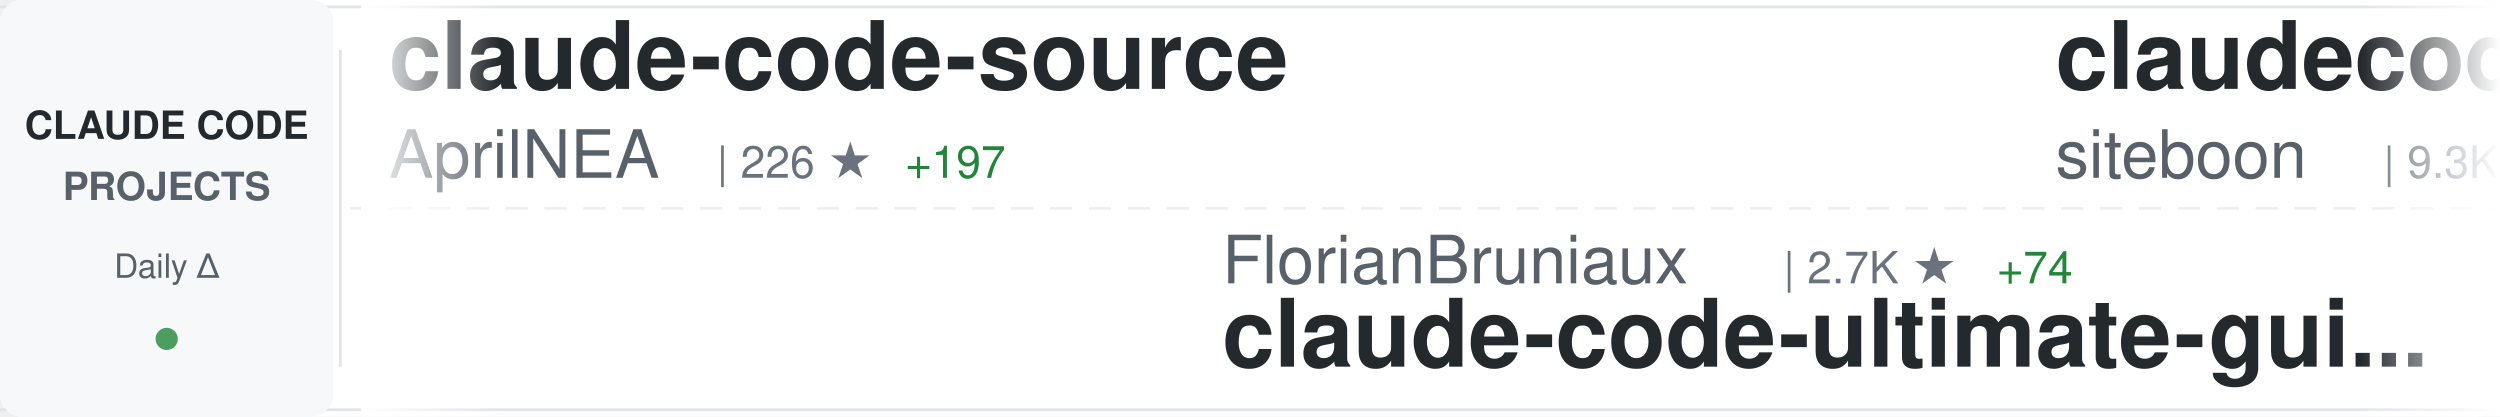
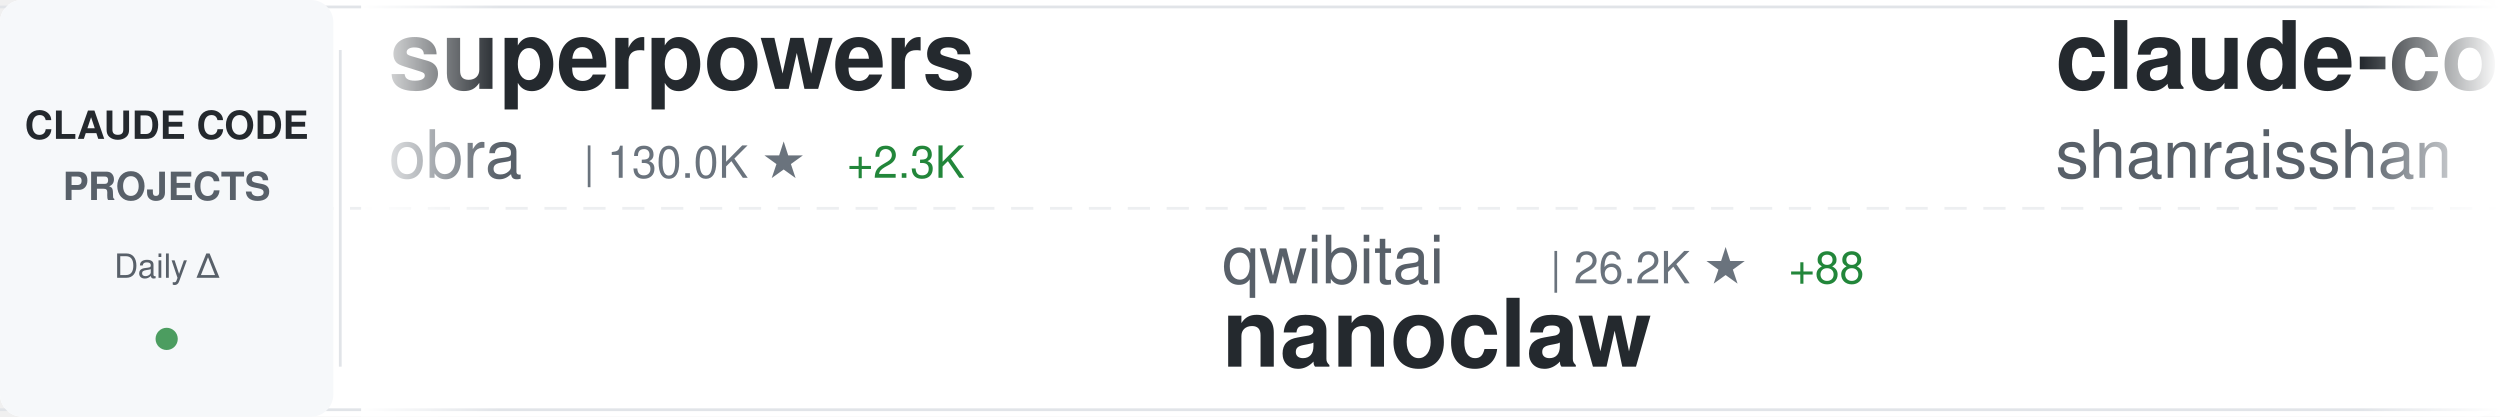
<svg xmlns="http://www.w3.org/2000/svg" width="900" height="150">
  <defs>
    <linearGradient id="awesomeLeftFade" x1="0%" y1="0%" x2="100%" y2="0%">
      <stop offset="0%" style="stop-color:#ffffff;stop-opacity:1" />
      <stop offset="100%" style="stop-color:#ffffff;stop-opacity:0" />
    </linearGradient>
    <linearGradient id="awesomeRightFade" x1="0%" y1="0%" x2="100%" y2="0%">
      <stop offset="0%" style="stop-color:#ffffff;stop-opacity:0" />
      <stop offset="100%" style="stop-color:#ffffff;stop-opacity:1" />
    </linearGradient>
  </defs>
  <rect width="900" height="150" fill="#ffffff" rx="8" />
  <rect x="0" y="2" width="900" height="1" fill="#e1e4e8" />
  <rect x="0" y="147" width="900" height="1" fill="#e1e4e8" />
  <line x1="0" y1="75" x2="900" y2="75" stroke="#e1e4e8" stroke-width="1" stroke-dasharray="8 6" opacity="0.6" />
  <rect x="0" y="0" width="120" height="150" fill="#f6f8fa" rx="8" />
  <text x="60" y="50" font-family="-apple-system, BlinkMacSystemFont, 'Segoe UI', Helvetica, Arial, sans-serif" font-size="14" font-weight="600" fill="#24292e" text-anchor="middle">CLAUDE CODE</text>
  <text x="60" y="72" font-family="-apple-system, BlinkMacSystemFont, 'Segoe UI', Helvetica, Arial, sans-serif" font-size="14" font-weight="600" fill="#586069" text-anchor="middle">PROJECTS</text>
  <text x="60" y="100" font-family="-apple-system, BlinkMacSystemFont, 'Segoe UI', Helvetica, Arial, sans-serif" font-size="12" font-weight="500" fill="#586069" text-anchor="middle">Daily Δ</text>
  <circle cx="60" cy="122" r="4" fill="#22863a" opacity="0.8" />
  <rect x="122" y="18" width="1" height="114" fill="#e1e4e8" />
  <clipPath id="awesomeTickerClip">
    <rect x="130" y="0" width="770" height="150" />
  </clipPath>
  <g clip-path="url(#awesomeTickerClip)">
    <g id="awesomeTickerItems">
      <animateTransform attributeName="transform" attributeType="XML" type="translate" from="0 0" to="-3000 0" dur="54s" repeatCount="indefinite" />
      <g transform="translate(0, 0)">
-         <text x="140" y="32" font-family="-apple-system, BlinkMacSystemFont, 'Segoe UI', Helvetica, Arial, sans-serif" font-size="34" font-weight="600" fill="#24292e">claude-code-source</text>
-         <text x="140" y="64" font-family="-apple-system, BlinkMacSystemFont, 'Segoe UI', Helvetica, Arial, sans-serif" font-size="24" font-weight="400" fill="#586069">AprilNEA</text>
-         <text x="258" y="64" font-family="-apple-system, BlinkMacSystemFont, 'Segoe UI', Helvetica, Arial, sans-serif" font-size="16" font-weight="500" fill="#6a737d">| 226 ★</text>
-         <text x="326" y="64" font-family="-apple-system, BlinkMacSystemFont, 'Segoe UI', Helvetica, Arial, sans-serif" font-size="16" font-weight="500" fill="#22863a"> +197</text>
+         <text x="140" y="32" font-family="-apple-system, BlinkMacSystemFont, 'Segoe UI', Helvetica, Arial, sans-serif" font-size="34" font-weight="600" fill="#24292e">superpowers</text>
+         <text x="140" y="64" font-family="-apple-system, BlinkMacSystemFont, 'Segoe UI', Helvetica, Arial, sans-serif" font-size="24" font-weight="400" fill="#586069">obra</text>
+         <text x="210" y="64" font-family="-apple-system, BlinkMacSystemFont, 'Segoe UI', Helvetica, Arial, sans-serif" font-size="16" font-weight="500" fill="#6a737d">| 130.0K ★</text>
+         <text x="305" y="64" font-family="-apple-system, BlinkMacSystemFont, 'Segoe UI', Helvetica, Arial, sans-serif" font-size="16" font-weight="500" fill="#22863a"> +2.3K</text>
      </g>
      <g transform="translate(300, 0)">
-         <text x="140" y="102" font-family="-apple-system, BlinkMacSystemFont, 'Segoe UI', Helvetica, Arial, sans-serif" font-size="24" font-weight="400" fill="#586069">FlorianBruniaux</text>
-         <text x="342" y="102" font-family="-apple-system, BlinkMacSystemFont, 'Segoe UI', Helvetica, Arial, sans-serif" font-size="16" font-weight="500" fill="#6a737d">| 2.7K ★</text>
-         <text x="419" y="102" font-family="-apple-system, BlinkMacSystemFont, 'Segoe UI', Helvetica, Arial, sans-serif" font-size="16" font-weight="500" fill="#22863a"> +74</text>
-         <text x="140" y="132" font-family="-apple-system, BlinkMacSystemFont, 'Segoe UI', Helvetica, Arial, sans-serif" font-size="34" font-weight="600" fill="#24292e">claude-code-ultimate-gui...</text>
+         <text x="140" y="102" font-family="-apple-system, BlinkMacSystemFont, 'Segoe UI', Helvetica, Arial, sans-serif" font-size="24" font-weight="400" fill="#586069">qwibitai</text>
+         <text x="258" y="102" font-family="-apple-system, BlinkMacSystemFont, 'Segoe UI', Helvetica, Arial, sans-serif" font-size="16" font-weight="500" fill="#6a737d">| 26.2K ★</text>
+         <text x="344" y="102" font-family="-apple-system, BlinkMacSystemFont, 'Segoe UI', Helvetica, Arial, sans-serif" font-size="16" font-weight="500" fill="#22863a"> +88</text>
+         <text x="140" y="132" font-family="-apple-system, BlinkMacSystemFont, 'Segoe UI', Helvetica, Arial, sans-serif" font-size="34" font-weight="600" fill="#24292e">nanoclaw</text>
      </g>
      <g transform="translate(600, 0)">
-         <text x="140" y="32" font-family="-apple-system, BlinkMacSystemFont, 'Segoe UI', Helvetica, Arial, sans-serif" font-size="34" font-weight="600" fill="#24292e">claudecodeui</text>
-         <text x="140" y="64" font-family="-apple-system, BlinkMacSystemFont, 'Segoe UI', Helvetica, Arial, sans-serif" font-size="24" font-weight="400" fill="#586069">siteboon</text>
-         <text x="258" y="64" font-family="-apple-system, BlinkMacSystemFont, 'Segoe UI', Helvetica, Arial, sans-serif" font-size="16" font-weight="500" fill="#6a737d">| 9.3K ★</text>
-         <text x="335" y="64" font-family="-apple-system, BlinkMacSystemFont, 'Segoe UI', Helvetica, Arial, sans-serif" font-size="16" font-weight="500" fill="#22863a"> +101</text>
+         <text x="140" y="32" font-family="-apple-system, BlinkMacSystemFont, 'Segoe UI', Helvetica, Arial, sans-serif" font-size="34" font-weight="600" fill="#24292e">claude-code-best-practic...</text>
+         <text x="140" y="64" font-family="-apple-system, BlinkMacSystemFont, 'Segoe UI', Helvetica, Arial, sans-serif" font-size="24" font-weight="400" fill="#586069">shanraisshan</text>
+         <text x="306" y="64" font-family="-apple-system, BlinkMacSystemFont, 'Segoe UI', Helvetica, Arial, sans-serif" font-size="16" font-weight="500" fill="#6a737d">| 30.3K ★</text>
+         <text x="392" y="64" font-family="-apple-system, BlinkMacSystemFont, 'Segoe UI', Helvetica, Arial, sans-serif" font-size="16" font-weight="500" fill="#22863a"> +2.1K</text>
      </g>
      <g transform="translate(900, 0)">
-         <text x="140" y="102" font-family="-apple-system, BlinkMacSystemFont, 'Segoe UI', Helvetica, Arial, sans-serif" font-size="24" font-weight="400" fill="#586069">Alishahryar1</text>
-         <text x="306" y="102" font-family="-apple-system, BlinkMacSystemFont, 'Segoe UI', Helvetica, Arial, sans-serif" font-size="16" font-weight="500" fill="#6a737d">| 1.3K ★</text>
-         <text x="383" y="102" font-family="-apple-system, BlinkMacSystemFont, 'Segoe UI', Helvetica, Arial, sans-serif" font-size="16" font-weight="500" fill="#22863a"> +63</text>
-         <text x="140" y="132" font-family="-apple-system, BlinkMacSystemFont, 'Segoe UI', Helvetica, Arial, sans-serif" font-size="34" font-weight="600" fill="#24292e">free-claude-code</text>
+         <text x="140" y="102" font-family="-apple-system, BlinkMacSystemFont, 'Segoe UI', Helvetica, Arial, sans-serif" font-size="24" font-weight="400" fill="#586069">carlvellotti</text>
+         <text x="306" y="102" font-family="-apple-system, BlinkMacSystemFont, 'Segoe UI', Helvetica, Arial, sans-serif" font-size="16" font-weight="500" fill="#6a737d">| 1.7K ★</text>
+         <text x="383" y="102" font-family="-apple-system, BlinkMacSystemFont, 'Segoe UI', Helvetica, Arial, sans-serif" font-size="16" font-weight="500" fill="#22863a"> +5</text>
+         <text x="140" y="132" font-family="-apple-system, BlinkMacSystemFont, 'Segoe UI', Helvetica, Arial, sans-serif" font-size="34" font-weight="600" fill="#24292e">claude-code-pm-course</text>
      </g>
      <g transform="translate(1200, 0)">
-         <text x="140" y="32" font-family="-apple-system, BlinkMacSystemFont, 'Segoe UI', Helvetica, Arial, sans-serif" font-size="34" font-weight="600" fill="#24292e">Claude-code</text>
-         <text x="140" y="64" font-family="-apple-system, BlinkMacSystemFont, 'Segoe UI', Helvetica, Arial, sans-serif" font-size="24" font-weight="400" fill="#586069">fazxes</text>
-         <text x="234" y="64" font-family="-apple-system, BlinkMacSystemFont, 'Segoe UI', Helvetica, Arial, sans-serif" font-size="16" font-weight="500" fill="#6a737d">| 140 ★</text>
-         <text x="302" y="64" font-family="-apple-system, BlinkMacSystemFont, 'Segoe UI', Helvetica, Arial, sans-serif" font-size="16" font-weight="500" fill="#22863a"> +128</text>
+         <text x="140" y="32" font-family="-apple-system, BlinkMacSystemFont, 'Segoe UI', Helvetica, Arial, sans-serif" font-size="34" font-weight="600" fill="#24292e">claude-task-master</text>
+         <text x="140" y="64" font-family="-apple-system, BlinkMacSystemFont, 'Segoe UI', Helvetica, Arial, sans-serif" font-size="24" font-weight="400" fill="#586069">eyaltoledano</text>
+         <text x="306" y="64" font-family="-apple-system, BlinkMacSystemFont, 'Segoe UI', Helvetica, Arial, sans-serif" font-size="16" font-weight="500" fill="#6a737d">| 26.3K ★</text>
+         <text x="392" y="64" font-family="-apple-system, BlinkMacSystemFont, 'Segoe UI', Helvetica, Arial, sans-serif" font-size="16" font-weight="500" fill="#22863a"> +27</text>
      </g>
      <g transform="translate(1500, 0)">
-         <text x="140" y="102" font-family="-apple-system, BlinkMacSystemFont, 'Segoe UI', Helvetica, Arial, sans-serif" font-size="24" font-weight="400" fill="#586069">farion1231</text>
-         <text x="282" y="102" font-family="-apple-system, BlinkMacSystemFont, 'Segoe UI', Helvetica, Arial, sans-serif" font-size="16" font-weight="500" fill="#6a737d">| 36.9K ★</text>
-         <text x="368" y="102" font-family="-apple-system, BlinkMacSystemFont, 'Segoe UI', Helvetica, Arial, sans-serif" font-size="16" font-weight="500" fill="#22863a"> +694</text>
-         <text x="140" y="132" font-family="-apple-system, BlinkMacSystemFont, 'Segoe UI', Helvetica, Arial, sans-serif" font-size="34" font-weight="600" fill="#24292e">cc-switch</text>
+         <text x="140" y="102" font-family="-apple-system, BlinkMacSystemFont, 'Segoe UI', Helvetica, Arial, sans-serif" font-size="24" font-weight="400" fill="#586069">feiskyer</text>
+         <text x="258" y="102" font-family="-apple-system, BlinkMacSystemFont, 'Segoe UI', Helvetica, Arial, sans-serif" font-size="16" font-weight="500" fill="#6a737d">| 1.4K ★</text>
+         <text x="335" y="102" font-family="-apple-system, BlinkMacSystemFont, 'Segoe UI', Helvetica, Arial, sans-serif" font-size="16" font-weight="500" fill="#22863a"> +7</text>
+         <text x="140" y="132" font-family="-apple-system, BlinkMacSystemFont, 'Segoe UI', Helvetica, Arial, sans-serif" font-size="34" font-weight="600" fill="#24292e">claude-code-settings</text>
      </g>
      <g transform="translate(1800, 0)">
-         <text x="140" y="32" font-family="-apple-system, BlinkMacSystemFont, 'Segoe UI', Helvetica, Arial, sans-serif" font-size="34" font-weight="600" fill="#24292e">claude-code-hub</text>
-         <text x="140" y="64" font-family="-apple-system, BlinkMacSystemFont, 'Segoe UI', Helvetica, Arial, sans-serif" font-size="24" font-weight="400" fill="#586069">ding113</text>
-         <text x="246" y="64" font-family="-apple-system, BlinkMacSystemFont, 'Segoe UI', Helvetica, Arial, sans-serif" font-size="16" font-weight="500" fill="#6a737d">| 2.2K ★</text>
-         <text x="323" y="64" font-family="-apple-system, BlinkMacSystemFont, 'Segoe UI', Helvetica, Arial, sans-serif" font-size="16" font-weight="500" fill="#22863a"> +24</text>
+         <text x="140" y="32" font-family="-apple-system, BlinkMacSystemFont, 'Segoe UI', Helvetica, Arial, sans-serif" font-size="34" font-weight="600" fill="#24292e">claude-code-my-workflow</text>
+         <text x="140" y="64" font-family="-apple-system, BlinkMacSystemFont, 'Segoe UI', Helvetica, Arial, sans-serif" font-size="24" font-weight="400" fill="#586069">pedrohcgs</text>
+         <text x="270" y="64" font-family="-apple-system, BlinkMacSystemFont, 'Segoe UI', Helvetica, Arial, sans-serif" font-size="16" font-weight="500" fill="#6a737d">| 822 ★</text>
+         <text x="338" y="64" font-family="-apple-system, BlinkMacSystemFont, 'Segoe UI', Helvetica, Arial, sans-serif" font-size="16" font-weight="500" fill="#22863a"> +10</text>
      </g>
      <g transform="translate(2100, 0)">
-         <text x="140" y="102" font-family="-apple-system, BlinkMacSystemFont, 'Segoe UI', Helvetica, Arial, sans-serif" font-size="24" font-weight="400" fill="#586069">zstmfhy</text>
-         <text x="246" y="102" font-family="-apple-system, BlinkMacSystemFont, 'Segoe UI', Helvetica, Arial, sans-serif" font-size="16" font-weight="500" fill="#6a737d">| 139 ★</text>
-         <text x="314" y="102" font-family="-apple-system, BlinkMacSystemFont, 'Segoe UI', Helvetica, Arial, sans-serif" font-size="16" font-weight="500" fill="#22863a"> +122</text>
+         <text x="140" y="102" font-family="-apple-system, BlinkMacSystemFont, 'Segoe UI', Helvetica, Arial, sans-serif" font-size="24" font-weight="400" fill="#586069">fazxes</text>
+         <text x="234" y="102" font-family="-apple-system, BlinkMacSystemFont, 'Segoe UI', Helvetica, Arial, sans-serif" font-size="16" font-weight="500" fill="#6a737d">| 147 ★</text>
+         <text x="302" y="102" font-family="-apple-system, BlinkMacSystemFont, 'Segoe UI', Helvetica, Arial, sans-serif" font-size="16" font-weight="500" fill="#22863a"> +59</text>
        <text x="140" y="132" font-family="-apple-system, BlinkMacSystemFont, 'Segoe UI', Helvetica, Arial, sans-serif" font-size="34" font-weight="600" fill="#24292e">Claude-code</text>
      </g>
      <g transform="translate(2400, 0)">
-         <text x="140" y="32" font-family="-apple-system, BlinkMacSystemFont, 'Segoe UI', Helvetica, Arial, sans-serif" font-size="34" font-weight="600" fill="#24292e">Claude-Code</text>
-         <text x="140" y="64" font-family="-apple-system, BlinkMacSystemFont, 'Segoe UI', Helvetica, Arial, sans-serif" font-size="24" font-weight="400" fill="#586069">pengchengneo</text>
-         <text x="306" y="64" font-family="-apple-system, BlinkMacSystemFont, 'Segoe UI', Helvetica, Arial, sans-serif" font-size="16" font-weight="500" fill="#6a737d">| 705 ★</text>
-         <text x="374" y="64" font-family="-apple-system, BlinkMacSystemFont, 'Segoe UI', Helvetica, Arial, sans-serif" font-size="16" font-weight="500" fill="#22863a"> +519</text>
+         <text x="140" y="32" font-family="-apple-system, BlinkMacSystemFont, 'Segoe UI', Helvetica, Arial, sans-serif" font-size="34" font-weight="600" fill="#24292e">Claude-Code-Workflow</text>
+         <text x="140" y="64" font-family="-apple-system, BlinkMacSystemFont, 'Segoe UI', Helvetica, Arial, sans-serif" font-size="24" font-weight="400" fill="#586069">catlog22</text>
+         <text x="258" y="64" font-family="-apple-system, BlinkMacSystemFont, 'Segoe UI', Helvetica, Arial, sans-serif" font-size="16" font-weight="500" fill="#6a737d">| 1.7K ★</text>
+         <text x="335" y="64" font-family="-apple-system, BlinkMacSystemFont, 'Segoe UI', Helvetica, Arial, sans-serif" font-size="16" font-weight="500" fill="#22863a"> +28</text>
      </g>
      <g transform="translate(2700, 0)">
-         <text x="140" y="102" font-family="-apple-system, BlinkMacSystemFont, 'Segoe UI', Helvetica, Arial, sans-serif" font-size="24" font-weight="400" fill="#586069">shanraisshan</text>
-         <text x="306" y="102" font-family="-apple-system, BlinkMacSystemFont, 'Segoe UI', Helvetica, Arial, sans-serif" font-size="16" font-weight="500" fill="#6a737d">| 30.0K ★</text>
-         <text x="392" y="102" font-family="-apple-system, BlinkMacSystemFont, 'Segoe UI', Helvetica, Arial, sans-serif" font-size="16" font-weight="500" fill="#22863a"> +2.4K</text>
-         <text x="140" y="132" font-family="-apple-system, BlinkMacSystemFont, 'Segoe UI', Helvetica, Arial, sans-serif" font-size="34" font-weight="600" fill="#24292e">claude-code-best-practic...</text>
+         <text x="140" y="102" font-family="-apple-system, BlinkMacSystemFont, 'Segoe UI', Helvetica, Arial, sans-serif" font-size="24" font-weight="400" fill="#586069">VoltAgent</text>
+         <text x="270" y="102" font-family="-apple-system, BlinkMacSystemFont, 'Segoe UI', Helvetica, Arial, sans-serif" font-size="16" font-weight="500" fill="#6a737d">| 15.9K ★</text>
+         <text x="356" y="102" font-family="-apple-system, BlinkMacSystemFont, 'Segoe UI', Helvetica, Arial, sans-serif" font-size="16" font-weight="500" fill="#22863a"> +123</text>
+         <text x="140" y="132" font-family="-apple-system, BlinkMacSystemFont, 'Segoe UI', Helvetica, Arial, sans-serif" font-size="34" font-weight="600" fill="#24292e">awesome-claude-code-suba...</text>
      </g>
      <g transform="translate(3000, 0)">
-         <text x="140" y="32" font-family="-apple-system, BlinkMacSystemFont, 'Segoe UI', Helvetica, Arial, sans-serif" font-size="34" font-weight="600" fill="#24292e">claude-code-source</text>
-         <text x="140" y="64" font-family="-apple-system, BlinkMacSystemFont, 'Segoe UI', Helvetica, Arial, sans-serif" font-size="24" font-weight="400" fill="#586069">AprilNEA</text>
-         <text x="258" y="64" font-family="-apple-system, BlinkMacSystemFont, 'Segoe UI', Helvetica, Arial, sans-serif" font-size="16" font-weight="500" fill="#6a737d">| 226 ★</text>
-         <text x="326" y="64" font-family="-apple-system, BlinkMacSystemFont, 'Segoe UI', Helvetica, Arial, sans-serif" font-size="16" font-weight="500" fill="#22863a"> +197</text>
+         <text x="140" y="32" font-family="-apple-system, BlinkMacSystemFont, 'Segoe UI', Helvetica, Arial, sans-serif" font-size="34" font-weight="600" fill="#24292e">superpowers</text>
+         <text x="140" y="64" font-family="-apple-system, BlinkMacSystemFont, 'Segoe UI', Helvetica, Arial, sans-serif" font-size="24" font-weight="400" fill="#586069">obra</text>
+         <text x="210" y="64" font-family="-apple-system, BlinkMacSystemFont, 'Segoe UI', Helvetica, Arial, sans-serif" font-size="16" font-weight="500" fill="#6a737d">| 130.0K ★</text>
+         <text x="305" y="64" font-family="-apple-system, BlinkMacSystemFont, 'Segoe UI', Helvetica, Arial, sans-serif" font-size="16" font-weight="500" fill="#22863a"> +2.3K</text>
      </g>
      <g transform="translate(3300, 0)">
-         <text x="140" y="102" font-family="-apple-system, BlinkMacSystemFont, 'Segoe UI', Helvetica, Arial, sans-serif" font-size="24" font-weight="400" fill="#586069">FlorianBruniaux</text>
-         <text x="342" y="102" font-family="-apple-system, BlinkMacSystemFont, 'Segoe UI', Helvetica, Arial, sans-serif" font-size="16" font-weight="500" fill="#6a737d">| 2.7K ★</text>
-         <text x="419" y="102" font-family="-apple-system, BlinkMacSystemFont, 'Segoe UI', Helvetica, Arial, sans-serif" font-size="16" font-weight="500" fill="#22863a"> +74</text>
-         <text x="140" y="132" font-family="-apple-system, BlinkMacSystemFont, 'Segoe UI', Helvetica, Arial, sans-serif" font-size="34" font-weight="600" fill="#24292e">claude-code-ultimate-gui...</text>
+         <text x="140" y="102" font-family="-apple-system, BlinkMacSystemFont, 'Segoe UI', Helvetica, Arial, sans-serif" font-size="24" font-weight="400" fill="#586069">qwibitai</text>
+         <text x="258" y="102" font-family="-apple-system, BlinkMacSystemFont, 'Segoe UI', Helvetica, Arial, sans-serif" font-size="16" font-weight="500" fill="#6a737d">| 26.2K ★</text>
+         <text x="344" y="102" font-family="-apple-system, BlinkMacSystemFont, 'Segoe UI', Helvetica, Arial, sans-serif" font-size="16" font-weight="500" fill="#22863a"> +88</text>
+         <text x="140" y="132" font-family="-apple-system, BlinkMacSystemFont, 'Segoe UI', Helvetica, Arial, sans-serif" font-size="34" font-weight="600" fill="#24292e">nanoclaw</text>
      </g>
      <g transform="translate(3600, 0)">
-         <text x="140" y="32" font-family="-apple-system, BlinkMacSystemFont, 'Segoe UI', Helvetica, Arial, sans-serif" font-size="34" font-weight="600" fill="#24292e">claudecodeui</text>
-         <text x="140" y="64" font-family="-apple-system, BlinkMacSystemFont, 'Segoe UI', Helvetica, Arial, sans-serif" font-size="24" font-weight="400" fill="#586069">siteboon</text>
-         <text x="258" y="64" font-family="-apple-system, BlinkMacSystemFont, 'Segoe UI', Helvetica, Arial, sans-serif" font-size="16" font-weight="500" fill="#6a737d">| 9.3K ★</text>
-         <text x="335" y="64" font-family="-apple-system, BlinkMacSystemFont, 'Segoe UI', Helvetica, Arial, sans-serif" font-size="16" font-weight="500" fill="#22863a"> +101</text>
+         <text x="140" y="32" font-family="-apple-system, BlinkMacSystemFont, 'Segoe UI', Helvetica, Arial, sans-serif" font-size="34" font-weight="600" fill="#24292e">claude-code-best-practic...</text>
+         <text x="140" y="64" font-family="-apple-system, BlinkMacSystemFont, 'Segoe UI', Helvetica, Arial, sans-serif" font-size="24" font-weight="400" fill="#586069">shanraisshan</text>
+         <text x="306" y="64" font-family="-apple-system, BlinkMacSystemFont, 'Segoe UI', Helvetica, Arial, sans-serif" font-size="16" font-weight="500" fill="#6a737d">| 30.3K ★</text>
+         <text x="392" y="64" font-family="-apple-system, BlinkMacSystemFont, 'Segoe UI', Helvetica, Arial, sans-serif" font-size="16" font-weight="500" fill="#22863a"> +2.1K</text>
      </g>
      <g transform="translate(3900, 0)">
-         <text x="140" y="102" font-family="-apple-system, BlinkMacSystemFont, 'Segoe UI', Helvetica, Arial, sans-serif" font-size="24" font-weight="400" fill="#586069">Alishahryar1</text>
-         <text x="306" y="102" font-family="-apple-system, BlinkMacSystemFont, 'Segoe UI', Helvetica, Arial, sans-serif" font-size="16" font-weight="500" fill="#6a737d">| 1.3K ★</text>
-         <text x="383" y="102" font-family="-apple-system, BlinkMacSystemFont, 'Segoe UI', Helvetica, Arial, sans-serif" font-size="16" font-weight="500" fill="#22863a"> +63</text>
-         <text x="140" y="132" font-family="-apple-system, BlinkMacSystemFont, 'Segoe UI', Helvetica, Arial, sans-serif" font-size="34" font-weight="600" fill="#24292e">free-claude-code</text>
+         <text x="140" y="102" font-family="-apple-system, BlinkMacSystemFont, 'Segoe UI', Helvetica, Arial, sans-serif" font-size="24" font-weight="400" fill="#586069">carlvellotti</text>
+         <text x="306" y="102" font-family="-apple-system, BlinkMacSystemFont, 'Segoe UI', Helvetica, Arial, sans-serif" font-size="16" font-weight="500" fill="#6a737d">| 1.7K ★</text>
+         <text x="383" y="102" font-family="-apple-system, BlinkMacSystemFont, 'Segoe UI', Helvetica, Arial, sans-serif" font-size="16" font-weight="500" fill="#22863a"> +5</text>
+         <text x="140" y="132" font-family="-apple-system, BlinkMacSystemFont, 'Segoe UI', Helvetica, Arial, sans-serif" font-size="34" font-weight="600" fill="#24292e">claude-code-pm-course</text>
      </g>
    </g>
  </g>
  <rect x="130" y="0" width="50" height="150" fill="url(#awesomeLeftFade)" />
  <rect x="850" y="0" width="50" height="150" fill="url(#awesomeRightFade)" />
</svg>
